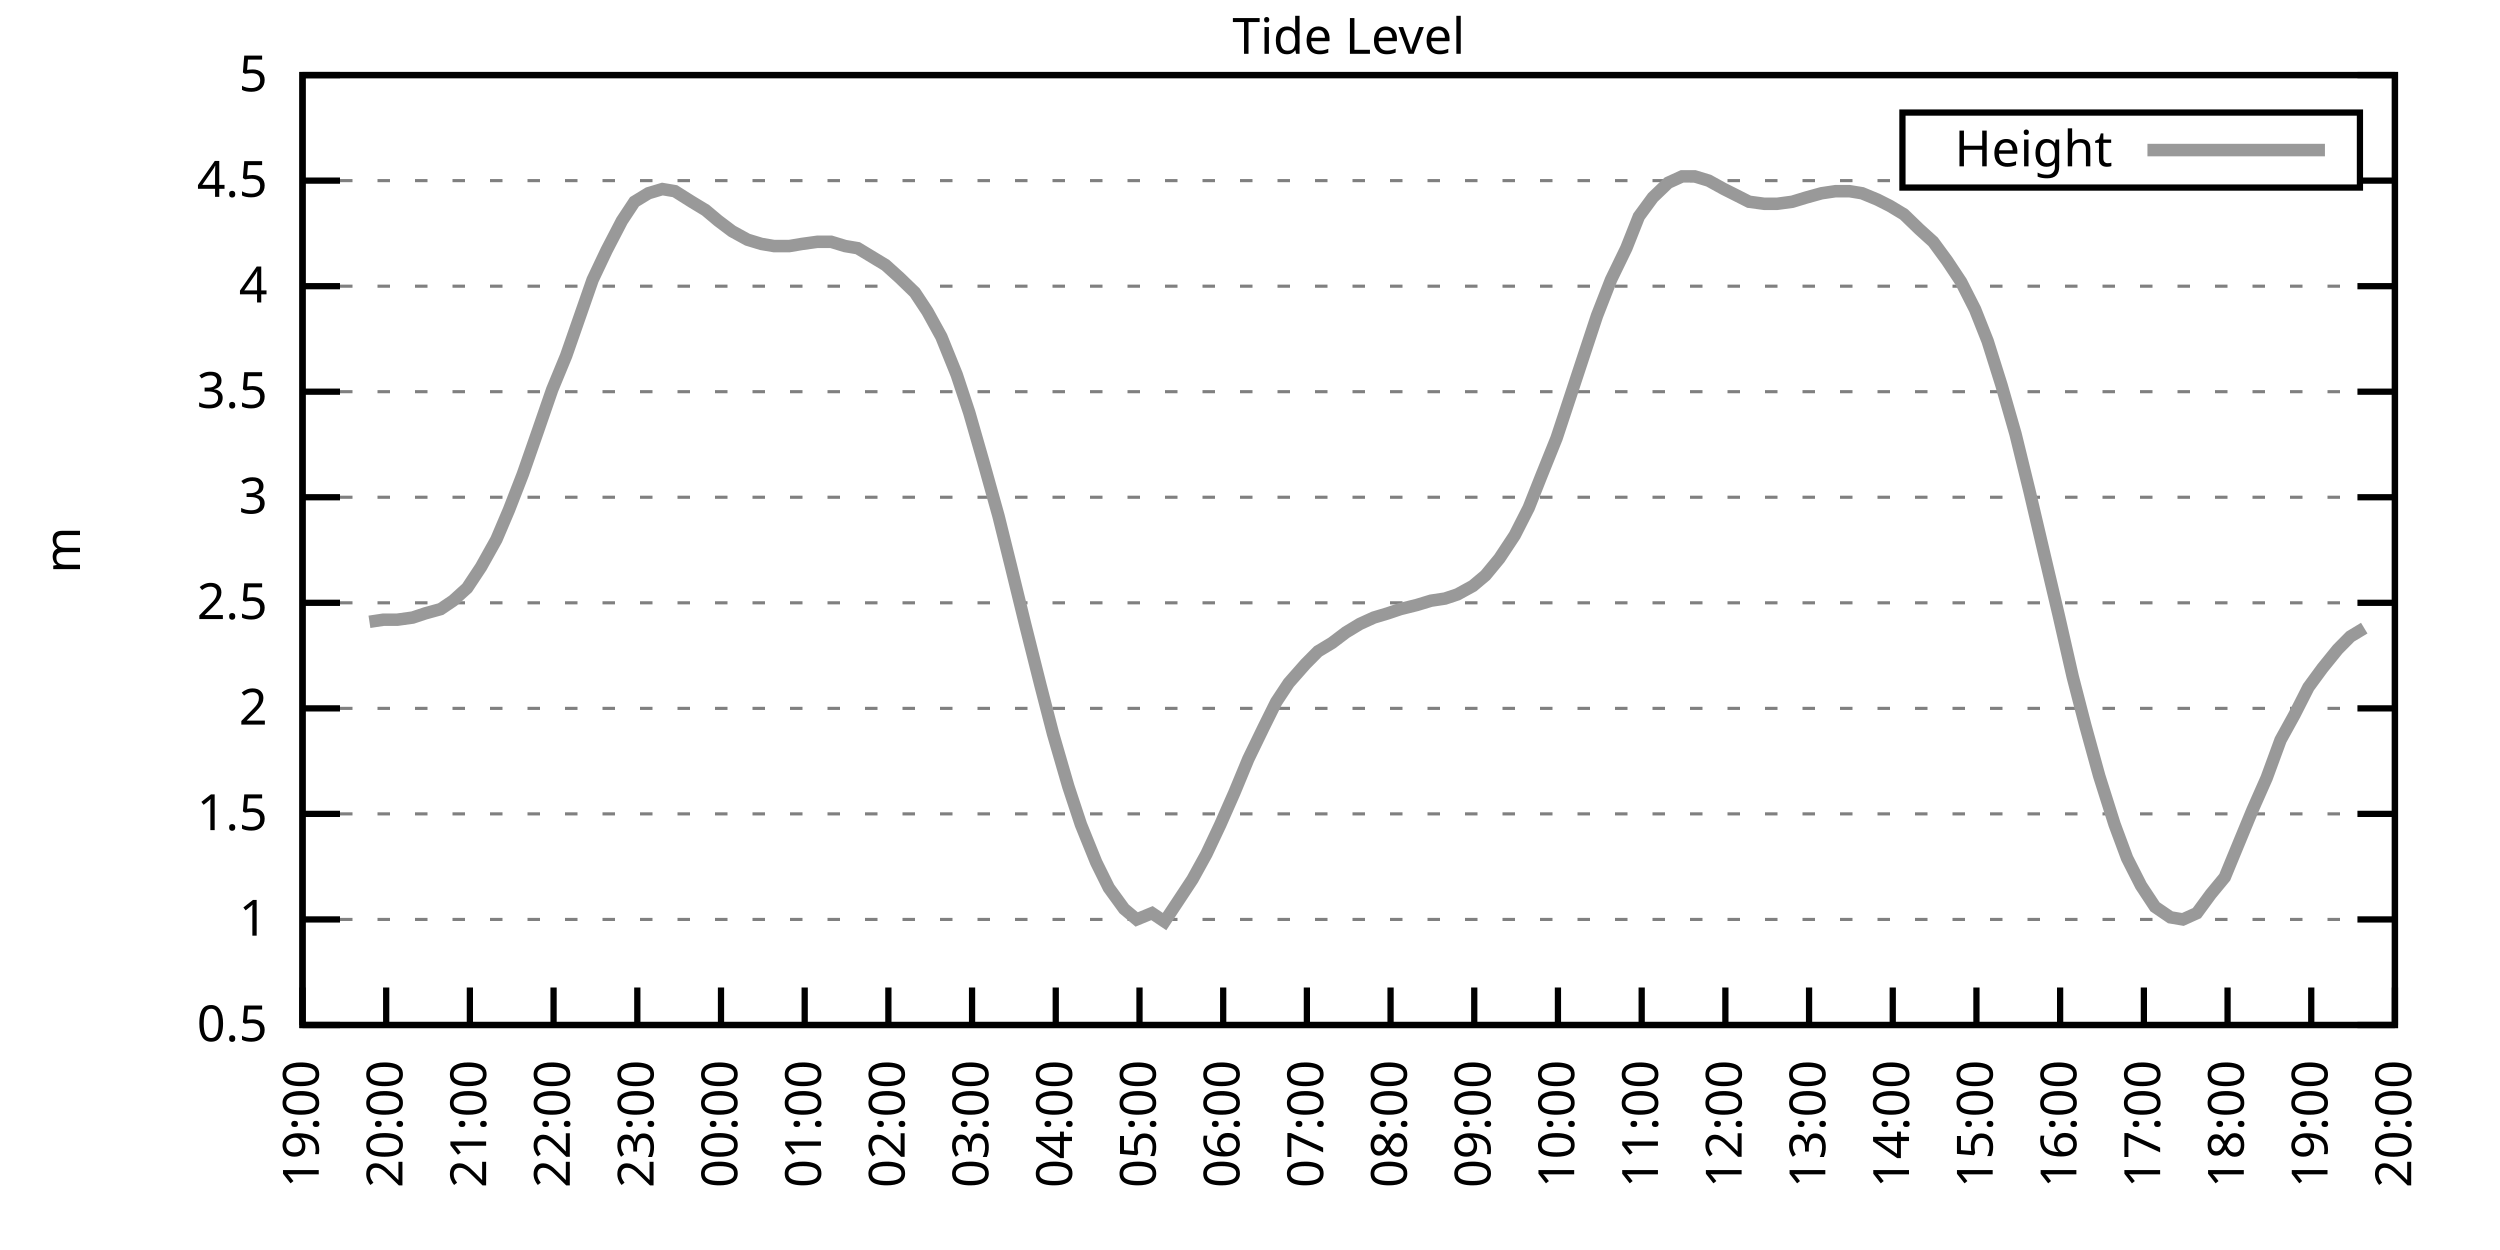
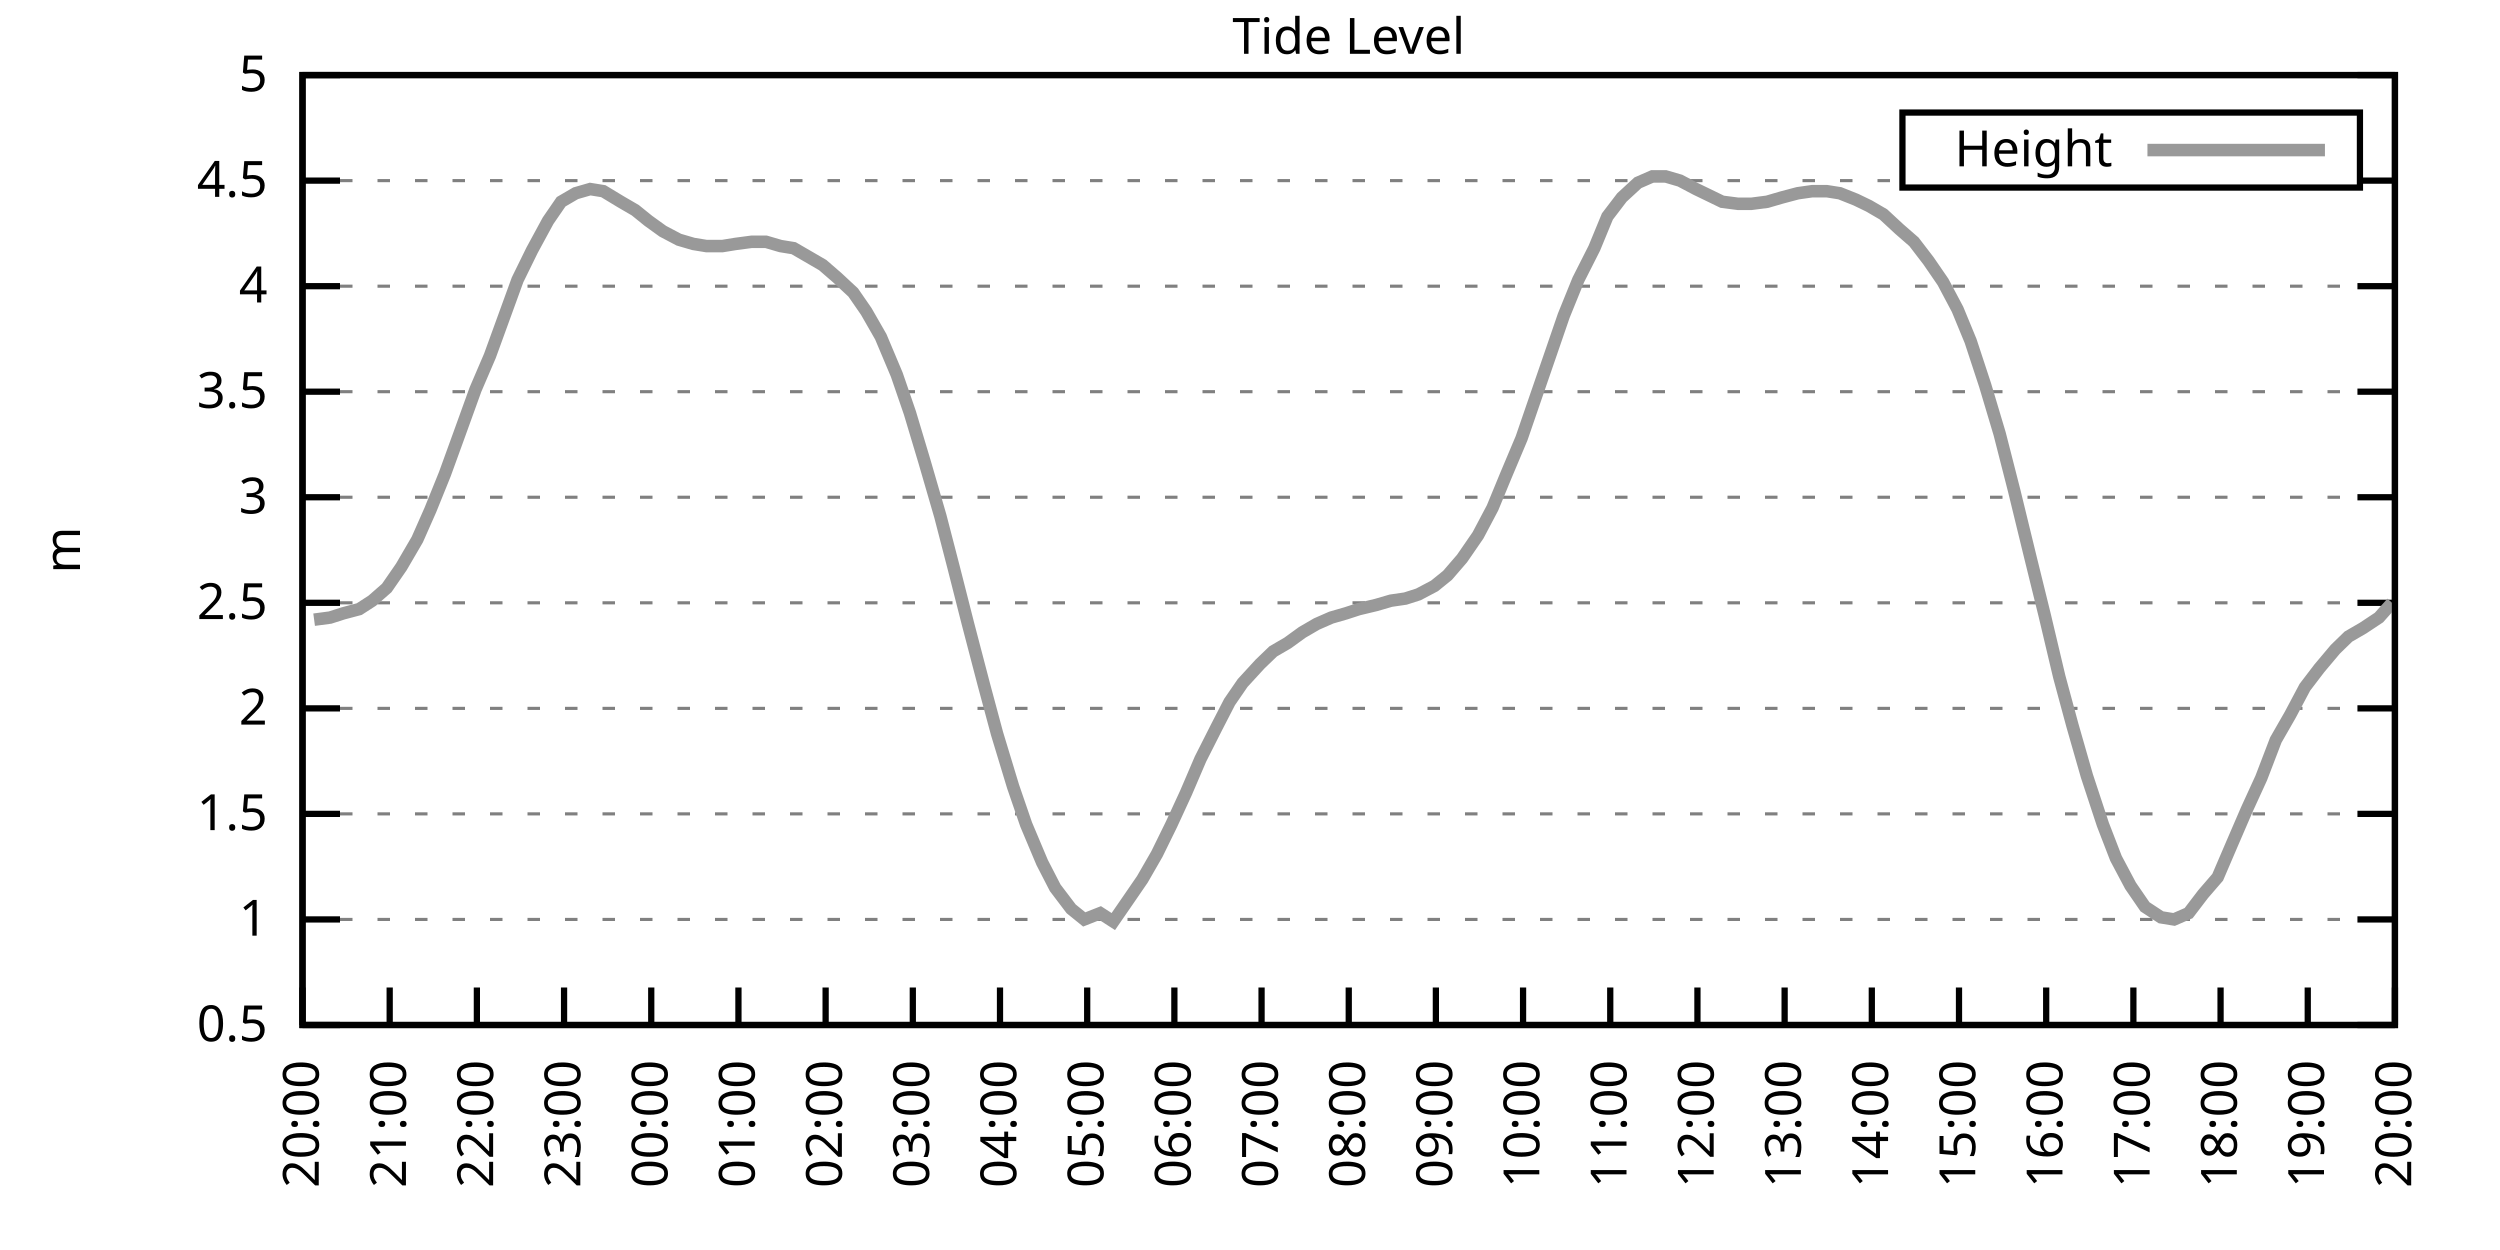
<svg xmlns="http://www.w3.org/2000/svg" xmlns:xlink="http://www.w3.org/1999/xlink" width="400" height="200" viewBox="0 0 400 200">
  <g id="gnuplot_canvas">
    <rect x="0" y="0" width="400" height="200" fill="none" />
    <defs>
      <circle id="gpDot" r="0.5" stroke-width="0.5" stroke="currentColor" />
      <path id="gpPt0" stroke-width="0.333" stroke="currentColor" d="M-1,0 h2 M0,-1 v2" />
      <path id="gpPt1" stroke-width="0.333" stroke="currentColor" d="M-1,-1 L1,1 M1,-1 L-1,1" />
      <path id="gpPt2" stroke-width="0.333" stroke="currentColor" d="M-1,0 L1,0 M0,-1 L0,1 M-1,-1 L1,1 M-1,1 L1,-1" />
      <rect id="gpPt3" stroke-width="0.333" stroke="currentColor" x="-1" y="-1" width="2" height="2" />
      <rect id="gpPt4" stroke-width="0.333" stroke="currentColor" fill="currentColor" x="-1" y="-1" width="2" height="2" />
      <circle id="gpPt5" stroke-width="0.333" stroke="currentColor" cx="0" cy="0" r="1" />
      <use xlink:href="#gpPt5" id="gpPt6" fill="currentColor" stroke="none" />
      <path id="gpPt7" stroke-width="0.333" stroke="currentColor" d="M0,-1.33 L-1.33,0.67 L1.33,0.67 z" />
      <use xlink:href="#gpPt7" id="gpPt8" fill="currentColor" stroke="none" />
      <use xlink:href="#gpPt7" id="gpPt9" stroke="currentColor" transform="rotate(180)" />
      <use xlink:href="#gpPt9" id="gpPt10" fill="currentColor" stroke="none" />
      <use xlink:href="#gpPt3" id="gpPt11" stroke="currentColor" transform="rotate(45)" />
      <use xlink:href="#gpPt11" id="gpPt12" fill="currentColor" stroke="none" />
      <path id="gpPt13" stroke-width="0.333" stroke="currentColor" d="M0,1.330 L1.265,0.411 L0.782,-1.067 L-0.782,-1.076 L-1.265,0.411 z" />
      <use xlink:href="#gpPt13" id="gpPt14" fill="currentColor" stroke="none" />
      <filter id="textbox" filterUnits="objectBoundingBox" x="0" y="0" height="1" width="1">
        <feFlood flood-color="white" flood-opacity="1" result="bgnd" />
        <feComposite in="SourceGraphic" in2="bgnd" operator="atop" />
      </filter>
      <filter id="greybox" filterUnits="objectBoundingBox" x="0" y="0" height="1" width="1">
        <feFlood flood-color="lightgrey" flood-opacity="1" result="grey" />
        <feComposite in="SourceGraphic" in2="grey" operator="atop" />
      </filter>
    </defs>
    <g fill="none" color="white" stroke="currentColor" stroke-width="1.00" stroke-linecap="butt" stroke-linejoin="miter">
</g>
    <g fill="none" color="black" stroke="currentColor" stroke-width="1.00" stroke-linecap="butt" stroke-linejoin="miter">
      <g stroke="none" shape-rendering="crispEdges">
        <polygon fill="rgb(255, 255, 255)" points="48.40,164.00 383.18,164.00 383.18,12.02 48.40,12.02 " />
      </g>
    </g>
    <g fill="none" color="black" stroke="currentColor" stroke-width="1.00" stroke-linecap="butt" stroke-linejoin="miter">
</g>
    <g fill="none" color="black" stroke="black" stroke-width="0.50" stroke-linecap="butt" stroke-linejoin="miter">
</g>
    <g fill="none" color="gray" stroke="currentColor" stroke-width="0.50" stroke-linecap="butt" stroke-linejoin="miter">
      <path stroke="gray" stroke-dasharray="2,4" class="gridline" d="M48.40,164.00 L383.19,164.00  " />
    </g>
    <g fill="none" color="gray" stroke="gray" stroke-width="1.00" stroke-linecap="butt" stroke-linejoin="miter">
</g>
    <g fill="none" color="black" stroke="currentColor" stroke-width="1.00" stroke-linecap="butt" stroke-linejoin="miter">
      <path stroke="black" d="M48.40,164.00 L54.40,164.00 M383.19,164.00 L377.19,164.00  " />
      <g transform="translate(42.80,166.60)" stroke="none" fill="black" font-family="Sans" font-size="8.00" text-anchor="end">
        <text>
          <tspan font-family="Sans"> 0.5</tspan>
        </text>
      </g>
    </g>
    <g fill="none" color="black" stroke="currentColor" stroke-width="1.00" stroke-linecap="butt" stroke-linejoin="miter">
</g>
    <g fill="none" color="black" stroke="black" stroke-width="0.50" stroke-linecap="butt" stroke-linejoin="miter">
</g>
    <g fill="none" color="gray" stroke="currentColor" stroke-width="0.50" stroke-linecap="butt" stroke-linejoin="miter">
      <path stroke="gray" stroke-dasharray="2,4" class="gridline" d="M48.40,147.11 L383.19,147.11  " />
    </g>
    <g fill="none" color="gray" stroke="gray" stroke-width="1.00" stroke-linecap="butt" stroke-linejoin="miter">
</g>
    <g fill="none" color="black" stroke="currentColor" stroke-width="1.00" stroke-linecap="butt" stroke-linejoin="miter">
      <path stroke="black" d="M48.40,147.11 L54.40,147.11 M383.19,147.11 L377.19,147.11  " />
      <g transform="translate(42.80,149.71)" stroke="none" fill="black" font-family="Sans" font-size="8.00" text-anchor="end">
        <text>
          <tspan font-family="Sans"> 1</tspan>
        </text>
      </g>
    </g>
    <g fill="none" color="black" stroke="currentColor" stroke-width="1.00" stroke-linecap="butt" stroke-linejoin="miter">
</g>
    <g fill="none" color="black" stroke="black" stroke-width="0.50" stroke-linecap="butt" stroke-linejoin="miter">
</g>
    <g fill="none" color="gray" stroke="currentColor" stroke-width="0.50" stroke-linecap="butt" stroke-linejoin="miter">
      <path stroke="gray" stroke-dasharray="2,4" class="gridline" d="M48.40,130.22 L383.19,130.22  " />
    </g>
    <g fill="none" color="gray" stroke="gray" stroke-width="1.00" stroke-linecap="butt" stroke-linejoin="miter">
</g>
    <g fill="none" color="black" stroke="currentColor" stroke-width="1.00" stroke-linecap="butt" stroke-linejoin="miter">
      <path stroke="black" d="M48.40,130.22 L54.40,130.22 M383.19,130.22 L377.19,130.22  " />
      <g transform="translate(42.80,132.82)" stroke="none" fill="black" font-family="Sans" font-size="8.00" text-anchor="end">
        <text>
          <tspan font-family="Sans"> 1.5</tspan>
        </text>
      </g>
    </g>
    <g fill="none" color="black" stroke="currentColor" stroke-width="1.00" stroke-linecap="butt" stroke-linejoin="miter">
</g>
    <g fill="none" color="black" stroke="black" stroke-width="0.50" stroke-linecap="butt" stroke-linejoin="miter">
</g>
    <g fill="none" color="gray" stroke="currentColor" stroke-width="0.50" stroke-linecap="butt" stroke-linejoin="miter">
      <path stroke="gray" stroke-dasharray="2,4" class="gridline" d="M48.40,113.34 L383.19,113.34  " />
    </g>
    <g fill="none" color="gray" stroke="gray" stroke-width="1.00" stroke-linecap="butt" stroke-linejoin="miter">
</g>
    <g fill="none" color="black" stroke="currentColor" stroke-width="1.00" stroke-linecap="butt" stroke-linejoin="miter">
      <path stroke="black" d="M48.40,113.34 L54.40,113.34 M383.19,113.34 L377.19,113.34  " />
      <g transform="translate(42.80,115.94)" stroke="none" fill="black" font-family="Sans" font-size="8.00" text-anchor="end">
        <text>
          <tspan font-family="Sans"> 2</tspan>
        </text>
      </g>
    </g>
    <g fill="none" color="black" stroke="currentColor" stroke-width="1.00" stroke-linecap="butt" stroke-linejoin="miter">
</g>
    <g fill="none" color="black" stroke="black" stroke-width="0.50" stroke-linecap="butt" stroke-linejoin="miter">
</g>
    <g fill="none" color="gray" stroke="currentColor" stroke-width="0.50" stroke-linecap="butt" stroke-linejoin="miter">
      <path stroke="gray" stroke-dasharray="2,4" class="gridline" d="M48.40,96.45 L383.19,96.45  " />
    </g>
    <g fill="none" color="gray" stroke="gray" stroke-width="1.00" stroke-linecap="butt" stroke-linejoin="miter">
</g>
    <g fill="none" color="black" stroke="currentColor" stroke-width="1.00" stroke-linecap="butt" stroke-linejoin="miter">
      <path stroke="black" d="M48.40,96.45 L54.40,96.45 M383.19,96.45 L377.19,96.45  " />
      <g transform="translate(42.80,99.05)" stroke="none" fill="black" font-family="Sans" font-size="8.00" text-anchor="end">
        <text>
          <tspan font-family="Sans"> 2.5</tspan>
        </text>
      </g>
    </g>
    <g fill="none" color="black" stroke="currentColor" stroke-width="1.00" stroke-linecap="butt" stroke-linejoin="miter">
</g>
    <g fill="none" color="black" stroke="black" stroke-width="0.50" stroke-linecap="butt" stroke-linejoin="miter">
</g>
    <g fill="none" color="gray" stroke="currentColor" stroke-width="0.50" stroke-linecap="butt" stroke-linejoin="miter">
      <path stroke="gray" stroke-dasharray="2,4" class="gridline" d="M48.40,79.56 L383.19,79.56  " />
    </g>
    <g fill="none" color="gray" stroke="gray" stroke-width="1.00" stroke-linecap="butt" stroke-linejoin="miter">
</g>
    <g fill="none" color="black" stroke="currentColor" stroke-width="1.00" stroke-linecap="butt" stroke-linejoin="miter">
      <path stroke="black" d="M48.40,79.56 L54.40,79.56 M383.19,79.56 L377.19,79.56  " />
      <g transform="translate(42.80,82.16)" stroke="none" fill="black" font-family="Sans" font-size="8.00" text-anchor="end">
        <text>
          <tspan font-family="Sans"> 3</tspan>
        </text>
      </g>
    </g>
    <g fill="none" color="black" stroke="currentColor" stroke-width="1.00" stroke-linecap="butt" stroke-linejoin="miter">
</g>
    <g fill="none" color="black" stroke="black" stroke-width="0.50" stroke-linecap="butt" stroke-linejoin="miter">
</g>
    <g fill="none" color="gray" stroke="currentColor" stroke-width="0.50" stroke-linecap="butt" stroke-linejoin="miter">
      <path stroke="gray" stroke-dasharray="2,4" class="gridline" d="M48.40,62.67 L383.19,62.67  " />
    </g>
    <g fill="none" color="gray" stroke="gray" stroke-width="1.00" stroke-linecap="butt" stroke-linejoin="miter">
</g>
    <g fill="none" color="black" stroke="currentColor" stroke-width="1.00" stroke-linecap="butt" stroke-linejoin="miter">
      <path stroke="black" d="M48.40,62.67 L54.40,62.67 M383.19,62.67 L377.19,62.67  " />
      <g transform="translate(42.80,65.27)" stroke="none" fill="black" font-family="Sans" font-size="8.00" text-anchor="end">
        <text>
          <tspan font-family="Sans"> 3.5</tspan>
        </text>
      </g>
    </g>
    <g fill="none" color="black" stroke="currentColor" stroke-width="1.00" stroke-linecap="butt" stroke-linejoin="miter">
</g>
    <g fill="none" color="black" stroke="black" stroke-width="0.50" stroke-linecap="butt" stroke-linejoin="miter">
</g>
    <g fill="none" color="gray" stroke="currentColor" stroke-width="0.50" stroke-linecap="butt" stroke-linejoin="miter">
      <path stroke="gray" stroke-dasharray="2,4" class="gridline" d="M48.40,45.79 L383.19,45.79  " />
    </g>
    <g fill="none" color="gray" stroke="gray" stroke-width="1.00" stroke-linecap="butt" stroke-linejoin="miter">
</g>
    <g fill="none" color="black" stroke="currentColor" stroke-width="1.00" stroke-linecap="butt" stroke-linejoin="miter">
      <path stroke="black" d="M48.40,45.79 L54.40,45.79 M383.19,45.79 L377.19,45.79  " />
      <g transform="translate(42.80,48.39)" stroke="none" fill="black" font-family="Sans" font-size="8.00" text-anchor="end">
        <text>
          <tspan font-family="Sans"> 4</tspan>
        </text>
      </g>
    </g>
    <g fill="none" color="black" stroke="currentColor" stroke-width="1.00" stroke-linecap="butt" stroke-linejoin="miter">
</g>
    <g fill="none" color="black" stroke="black" stroke-width="0.50" stroke-linecap="butt" stroke-linejoin="miter">
</g>
    <g fill="none" color="gray" stroke="currentColor" stroke-width="0.50" stroke-linecap="butt" stroke-linejoin="miter">
      <path stroke="gray" stroke-dasharray="2,4" class="gridline" d="M48.40,28.90 L304.39,28.90 M377.59,28.90 L383.19,28.90  " />
    </g>
    <g fill="none" color="gray" stroke="gray" stroke-width="1.00" stroke-linecap="butt" stroke-linejoin="miter">
</g>
    <g fill="none" color="black" stroke="currentColor" stroke-width="1.00" stroke-linecap="butt" stroke-linejoin="miter">
      <path stroke="black" d="M48.40,28.90 L54.40,28.90 M383.19,28.90 L377.19,28.90  " />
      <g transform="translate(42.80,31.50)" stroke="none" fill="black" font-family="Sans" font-size="8.00" text-anchor="end">
        <text>
          <tspan font-family="Sans"> 4.5</tspan>
        </text>
      </g>
    </g>
    <g fill="none" color="black" stroke="currentColor" stroke-width="1.00" stroke-linecap="butt" stroke-linejoin="miter">
</g>
    <g fill="none" color="black" stroke="black" stroke-width="0.50" stroke-linecap="butt" stroke-linejoin="miter">
</g>
    <g fill="none" color="gray" stroke="currentColor" stroke-width="0.50" stroke-linecap="butt" stroke-linejoin="miter">
      <path stroke="gray" stroke-dasharray="2,4" class="gridline" d="M48.40,12.01 L383.19,12.01  " />
    </g>
    <g fill="none" color="gray" stroke="gray" stroke-width="1.00" stroke-linecap="butt" stroke-linejoin="miter">
</g>
    <g fill="none" color="black" stroke="currentColor" stroke-width="1.00" stroke-linecap="butt" stroke-linejoin="miter">
      <path stroke="black" d="M48.40,12.01 L54.40,12.01 M383.19,12.01 L377.19,12.01  " />
      <g transform="translate(42.80,14.61)" stroke="none" fill="black" font-family="Sans" font-size="8.00" text-anchor="end">
        <text>
          <tspan font-family="Sans"> 5</tspan>
        </text>
      </g>
    </g>
    <g fill="none" color="black" stroke="currentColor" stroke-width="1.00" stroke-linecap="butt" stroke-linejoin="miter">
      <path stroke="black" d="M48.40,164.00 L48.40,158.00  " />
      <g transform="translate(51.00,169.60) rotate(270.00)" stroke="none" fill="black" font-family="Sans" font-size="8.00" text-anchor="end">
        <text>
-           <tspan font-family="Sans">19:00</tspan>
-         </text>
-       </g>
-     </g>
-     <g fill="none" color="black" stroke="currentColor" stroke-width="1.00" stroke-linecap="butt" stroke-linejoin="miter">
-       <path stroke="black" d="M61.79,164.00 L61.79,158.00  " />
-       <g transform="translate(64.39,169.60) rotate(270.00)" stroke="none" fill="black" font-family="Sans" font-size="8.00" text-anchor="end">
-         <text>
          <tspan font-family="Sans">20:00</tspan>
        </text>
      </g>
    </g>
    <g fill="none" color="black" stroke="currentColor" stroke-width="1.00" stroke-linecap="butt" stroke-linejoin="miter">
-       <path stroke="black" d="M75.18,164.00 L75.18,158.00  " />
-       <g transform="translate(77.78,169.60) rotate(270.00)" stroke="none" fill="black" font-family="Sans" font-size="8.00" text-anchor="end">
+       <path stroke="black" d="M62.35,164.00 L62.35,158.00  " />
+       <g transform="translate(64.95,169.60) rotate(270.00)" stroke="none" fill="black" font-family="Sans" font-size="8.00" text-anchor="end">
        <text>
          <tspan font-family="Sans">21:00</tspan>
        </text>
      </g>
    </g>
    <g fill="none" color="black" stroke="currentColor" stroke-width="1.00" stroke-linecap="butt" stroke-linejoin="miter">
-       <path stroke="black" d="M88.57,164.00 L88.57,158.00  " />
-       <g transform="translate(91.17,169.60) rotate(270.00)" stroke="none" fill="black" font-family="Sans" font-size="8.00" text-anchor="end">
+       <path stroke="black" d="M76.30,164.00 L76.30,158.00  " />
+       <g transform="translate(78.90,169.60) rotate(270.00)" stroke="none" fill="black" font-family="Sans" font-size="8.00" text-anchor="end">
        <text>
          <tspan font-family="Sans">22:00</tspan>
        </text>
      </g>
    </g>
    <g fill="none" color="black" stroke="currentColor" stroke-width="1.00" stroke-linecap="butt" stroke-linejoin="miter">
-       <path stroke="black" d="M101.97,164.00 L101.97,158.00  " />
-       <g transform="translate(104.57,169.60) rotate(270.00)" stroke="none" fill="black" font-family="Sans" font-size="8.00" text-anchor="end">
+       <path stroke="black" d="M90.25,164.00 L90.25,158.00  " />
+       <g transform="translate(92.85,169.60) rotate(270.00)" stroke="none" fill="black" font-family="Sans" font-size="8.00" text-anchor="end">
        <text>
          <tspan font-family="Sans">23:00</tspan>
        </text>
      </g>
    </g>
    <g fill="none" color="black" stroke="currentColor" stroke-width="1.00" stroke-linecap="butt" stroke-linejoin="miter">
-       <path stroke="black" d="M115.36,164.00 L115.36,158.00  " />
-       <g transform="translate(117.96,169.60) rotate(270.00)" stroke="none" fill="black" font-family="Sans" font-size="8.00" text-anchor="end">
+       <path stroke="black" d="M104.20,164.00 L104.20,158.00  " />
+       <g transform="translate(106.80,169.60) rotate(270.00)" stroke="none" fill="black" font-family="Sans" font-size="8.00" text-anchor="end">
        <text>
          <tspan font-family="Sans">00:00</tspan>
        </text>
      </g>
    </g>
    <g fill="none" color="black" stroke="currentColor" stroke-width="1.00" stroke-linecap="butt" stroke-linejoin="miter">
-       <path stroke="black" d="M128.75,164.00 L128.75,158.00  " />
-       <g transform="translate(131.35,169.60) rotate(270.00)" stroke="none" fill="black" font-family="Sans" font-size="8.00" text-anchor="end">
+       <path stroke="black" d="M118.15,164.00 L118.15,158.00  " />
+       <g transform="translate(120.75,169.60) rotate(270.00)" stroke="none" fill="black" font-family="Sans" font-size="8.00" text-anchor="end">
        <text>
          <tspan font-family="Sans">01:00</tspan>
        </text>
      </g>
    </g>
    <g fill="none" color="black" stroke="currentColor" stroke-width="1.00" stroke-linecap="butt" stroke-linejoin="miter">
-       <path stroke="black" d="M142.14,164.00 L142.14,158.00  " />
-       <g transform="translate(144.74,169.60) rotate(270.00)" stroke="none" fill="black" font-family="Sans" font-size="8.00" text-anchor="end">
+       <path stroke="black" d="M132.10,164.00 L132.10,158.00  " />
+       <g transform="translate(134.70,169.60) rotate(270.00)" stroke="none" fill="black" font-family="Sans" font-size="8.00" text-anchor="end">
        <text>
          <tspan font-family="Sans">02:00</tspan>
        </text>
      </g>
    </g>
    <g fill="none" color="black" stroke="currentColor" stroke-width="1.00" stroke-linecap="butt" stroke-linejoin="miter">
-       <path stroke="black" d="M155.53,164.00 L155.53,158.00  " />
-       <g transform="translate(158.13,169.60) rotate(270.00)" stroke="none" fill="black" font-family="Sans" font-size="8.00" text-anchor="end">
+       <path stroke="black" d="M146.05,164.00 L146.05,158.00  " />
+       <g transform="translate(148.65,169.60) rotate(270.00)" stroke="none" fill="black" font-family="Sans" font-size="8.00" text-anchor="end">
        <text>
          <tspan font-family="Sans">03:00</tspan>
        </text>
      </g>
    </g>
    <g fill="none" color="black" stroke="currentColor" stroke-width="1.00" stroke-linecap="butt" stroke-linejoin="miter">
-       <path stroke="black" d="M168.92,164.00 L168.92,158.00  " />
-       <g transform="translate(171.52,169.60) rotate(270.00)" stroke="none" fill="black" font-family="Sans" font-size="8.00" text-anchor="end">
+       <path stroke="black" d="M160.00,164.00 L160.00,158.00  " />
+       <g transform="translate(162.60,169.60) rotate(270.00)" stroke="none" fill="black" font-family="Sans" font-size="8.00" text-anchor="end">
        <text>
          <tspan font-family="Sans">04:00</tspan>
        </text>
      </g>
    </g>
    <g fill="none" color="black" stroke="currentColor" stroke-width="1.00" stroke-linecap="butt" stroke-linejoin="miter">
-       <path stroke="black" d="M182.32,164.00 L182.32,158.00  " />
-       <g transform="translate(184.92,169.60) rotate(270.00)" stroke="none" fill="black" font-family="Sans" font-size="8.00" text-anchor="end">
+       <path stroke="black" d="M173.95,164.00 L173.95,158.00  " />
+       <g transform="translate(176.55,169.60) rotate(270.00)" stroke="none" fill="black" font-family="Sans" font-size="8.00" text-anchor="end">
        <text>
          <tspan font-family="Sans">05:00</tspan>
        </text>
      </g>
    </g>
    <g fill="none" color="black" stroke="currentColor" stroke-width="1.00" stroke-linecap="butt" stroke-linejoin="miter">
-       <path stroke="black" d="M195.71,164.00 L195.71,158.00  " />
-       <g transform="translate(198.31,169.60) rotate(270.00)" stroke="none" fill="black" font-family="Sans" font-size="8.00" text-anchor="end">
+       <path stroke="black" d="M187.90,164.00 L187.90,158.00  " />
+       <g transform="translate(190.50,169.60) rotate(270.00)" stroke="none" fill="black" font-family="Sans" font-size="8.00" text-anchor="end">
        <text>
          <tspan font-family="Sans">06:00</tspan>
        </text>
      </g>
    </g>
    <g fill="none" color="black" stroke="currentColor" stroke-width="1.00" stroke-linecap="butt" stroke-linejoin="miter">
-       <path stroke="black" d="M209.10,164.00 L209.10,158.00  " />
-       <g transform="translate(211.70,169.60) rotate(270.00)" stroke="none" fill="black" font-family="Sans" font-size="8.00" text-anchor="end">
+       <path stroke="black" d="M201.85,164.00 L201.85,158.00  " />
+       <g transform="translate(204.45,169.60) rotate(270.00)" stroke="none" fill="black" font-family="Sans" font-size="8.00" text-anchor="end">
        <text>
          <tspan font-family="Sans">07:00</tspan>
        </text>
      </g>
    </g>
    <g fill="none" color="black" stroke="currentColor" stroke-width="1.00" stroke-linecap="butt" stroke-linejoin="miter">
-       <path stroke="black" d="M222.49,164.00 L222.49,158.00  " />
-       <g transform="translate(225.09,169.60) rotate(270.00)" stroke="none" fill="black" font-family="Sans" font-size="8.00" text-anchor="end">
+       <path stroke="black" d="M215.80,164.00 L215.80,158.00  " />
+       <g transform="translate(218.40,169.60) rotate(270.00)" stroke="none" fill="black" font-family="Sans" font-size="8.00" text-anchor="end">
        <text>
          <tspan font-family="Sans">08:00</tspan>
        </text>
      </g>
    </g>
    <g fill="none" color="black" stroke="currentColor" stroke-width="1.00" stroke-linecap="butt" stroke-linejoin="miter">
-       <path stroke="black" d="M235.88,164.00 L235.88,158.00  " />
-       <g transform="translate(238.48,169.60) rotate(270.00)" stroke="none" fill="black" font-family="Sans" font-size="8.00" text-anchor="end">
+       <path stroke="black" d="M229.74,164.00 L229.74,158.00  " />
+       <g transform="translate(232.34,169.60) rotate(270.00)" stroke="none" fill="black" font-family="Sans" font-size="8.00" text-anchor="end">
        <text>
          <tspan font-family="Sans">09:00</tspan>
        </text>
      </g>
    </g>
    <g fill="none" color="black" stroke="currentColor" stroke-width="1.00" stroke-linecap="butt" stroke-linejoin="miter">
-       <path stroke="black" d="M249.27,164.00 L249.27,158.00  " />
-       <g transform="translate(251.87,169.60) rotate(270.00)" stroke="none" fill="black" font-family="Sans" font-size="8.00" text-anchor="end">
+       <path stroke="black" d="M243.69,164.00 L243.69,158.00  " />
+       <g transform="translate(246.29,169.60) rotate(270.00)" stroke="none" fill="black" font-family="Sans" font-size="8.00" text-anchor="end">
        <text>
          <tspan font-family="Sans">10:00</tspan>
        </text>
      </g>
    </g>
    <g fill="none" color="black" stroke="currentColor" stroke-width="1.00" stroke-linecap="butt" stroke-linejoin="miter">
-       <path stroke="black" d="M262.67,164.00 L262.67,158.00  " />
-       <g transform="translate(265.27,169.60) rotate(270.00)" stroke="none" fill="black" font-family="Sans" font-size="8.00" text-anchor="end">
+       <path stroke="black" d="M257.64,164.00 L257.64,158.00  " />
+       <g transform="translate(260.24,169.60) rotate(270.00)" stroke="none" fill="black" font-family="Sans" font-size="8.00" text-anchor="end">
        <text>
          <tspan font-family="Sans">11:00</tspan>
        </text>
      </g>
    </g>
    <g fill="none" color="black" stroke="currentColor" stroke-width="1.00" stroke-linecap="butt" stroke-linejoin="miter">
-       <path stroke="black" d="M276.06,164.00 L276.06,158.00  " />
-       <g transform="translate(278.66,169.60) rotate(270.00)" stroke="none" fill="black" font-family="Sans" font-size="8.00" text-anchor="end">
+       <path stroke="black" d="M271.59,164.00 L271.59,158.00  " />
+       <g transform="translate(274.19,169.60) rotate(270.00)" stroke="none" fill="black" font-family="Sans" font-size="8.00" text-anchor="end">
        <text>
          <tspan font-family="Sans">12:00</tspan>
        </text>
      </g>
    </g>
    <g fill="none" color="black" stroke="currentColor" stroke-width="1.00" stroke-linecap="butt" stroke-linejoin="miter">
-       <path stroke="black" d="M289.45,164.00 L289.45,158.00  " />
-       <g transform="translate(292.05,169.60) rotate(270.00)" stroke="none" fill="black" font-family="Sans" font-size="8.00" text-anchor="end">
+       <path stroke="black" d="M285.54,164.00 L285.54,158.00  " />
+       <g transform="translate(288.14,169.60) rotate(270.00)" stroke="none" fill="black" font-family="Sans" font-size="8.00" text-anchor="end">
        <text>
          <tspan font-family="Sans">13:00</tspan>
        </text>
      </g>
    </g>
    <g fill="none" color="black" stroke="currentColor" stroke-width="1.00" stroke-linecap="butt" stroke-linejoin="miter">
-       <path stroke="black" d="M302.84,164.00 L302.84,158.00  " />
-       <g transform="translate(305.44,169.60) rotate(270.00)" stroke="none" fill="black" font-family="Sans" font-size="8.00" text-anchor="end">
+       <path stroke="black" d="M299.49,164.00 L299.49,158.00  " />
+       <g transform="translate(302.09,169.60) rotate(270.00)" stroke="none" fill="black" font-family="Sans" font-size="8.00" text-anchor="end">
        <text>
          <tspan font-family="Sans">14:00</tspan>
        </text>
      </g>
    </g>
    <g fill="none" color="black" stroke="currentColor" stroke-width="1.00" stroke-linecap="butt" stroke-linejoin="miter">
-       <path stroke="black" d="M316.23,164.00 L316.23,158.00  " />
-       <g transform="translate(318.83,169.60) rotate(270.00)" stroke="none" fill="black" font-family="Sans" font-size="8.00" text-anchor="end">
+       <path stroke="black" d="M313.44,164.00 L313.44,158.00  " />
+       <g transform="translate(316.04,169.60) rotate(270.00)" stroke="none" fill="black" font-family="Sans" font-size="8.00" text-anchor="end">
        <text>
          <tspan font-family="Sans">15:00</tspan>
        </text>
      </g>
    </g>
    <g fill="none" color="black" stroke="currentColor" stroke-width="1.00" stroke-linecap="butt" stroke-linejoin="miter">
-       <path stroke="black" d="M329.62,164.00 L329.62,158.00  " />
-       <g transform="translate(332.22,169.60) rotate(270.00)" stroke="none" fill="black" font-family="Sans" font-size="8.00" text-anchor="end">
+       <path stroke="black" d="M327.39,164.00 L327.39,158.00  " />
+       <g transform="translate(329.99,169.60) rotate(270.00)" stroke="none" fill="black" font-family="Sans" font-size="8.00" text-anchor="end">
        <text>
          <tspan font-family="Sans">16:00</tspan>
        </text>
      </g>
    </g>
    <g fill="none" color="black" stroke="currentColor" stroke-width="1.00" stroke-linecap="butt" stroke-linejoin="miter">
-       <path stroke="black" d="M343.02,164.00 L343.02,158.00  " />
-       <g transform="translate(345.62,169.60) rotate(270.00)" stroke="none" fill="black" font-family="Sans" font-size="8.00" text-anchor="end">
+       <path stroke="black" d="M341.34,164.00 L341.34,158.00  " />
+       <g transform="translate(343.94,169.60) rotate(270.00)" stroke="none" fill="black" font-family="Sans" font-size="8.00" text-anchor="end">
        <text>
          <tspan font-family="Sans">17:00</tspan>
        </text>
      </g>
    </g>
    <g fill="none" color="black" stroke="currentColor" stroke-width="1.00" stroke-linecap="butt" stroke-linejoin="miter">
-       <path stroke="black" d="M356.41,164.00 L356.41,158.00  " />
-       <g transform="translate(359.01,169.60) rotate(270.00)" stroke="none" fill="black" font-family="Sans" font-size="8.00" text-anchor="end">
+       <path stroke="black" d="M355.29,164.00 L355.29,158.00  " />
+       <g transform="translate(357.89,169.60) rotate(270.00)" stroke="none" fill="black" font-family="Sans" font-size="8.00" text-anchor="end">
        <text>
          <tspan font-family="Sans">18:00</tspan>
        </text>
      </g>
    </g>
    <g fill="none" color="black" stroke="currentColor" stroke-width="1.00" stroke-linecap="butt" stroke-linejoin="miter">
-       <path stroke="black" d="M369.80,164.00 L369.80,158.00  " />
-       <g transform="translate(372.40,169.60) rotate(270.00)" stroke="none" fill="black" font-family="Sans" font-size="8.00" text-anchor="end">
+       <path stroke="black" d="M369.24,164.00 L369.24,158.00  " />
+       <g transform="translate(371.84,169.60) rotate(270.00)" stroke="none" fill="black" font-family="Sans" font-size="8.00" text-anchor="end">
        <text>
          <tspan font-family="Sans">19:00</tspan>
        </text>
      </g>
    </g>
    <g fill="none" color="black" stroke="currentColor" stroke-width="1.00" stroke-linecap="butt" stroke-linejoin="miter">
      <path stroke="black" d="M383.19,164.00 L383.19,158.00  " />
      <g transform="translate(385.79,169.60) rotate(270.00)" stroke="none" fill="black" font-family="Sans" font-size="8.00" text-anchor="end">
        <text>
          <tspan font-family="Sans">20:00</tspan>
        </text>
      </g>
    </g>
    <g fill="none" color="black" stroke="currentColor" stroke-width="1.00" stroke-linecap="butt" stroke-linejoin="miter">
</g>
    <g fill="none" color="black" stroke="currentColor" stroke-width="1.00" stroke-linecap="butt" stroke-linejoin="miter">
      <path stroke="black" d="M48.40,12.01 L48.40,164.00 L383.19,164.00 L383.19,12.01 L48.40,12.01 Z  " />
    </g>
    <g fill="none" color="black" stroke="currentColor" stroke-width="1.00" stroke-linecap="butt" stroke-linejoin="miter">
</g>
    <g fill="none" color="black" stroke="currentColor" stroke-width="1.00" stroke-linecap="butt" stroke-linejoin="miter">
      <path stroke="black" d="M304.39,30.01 L304.39,18.01 L377.59,18.01 L377.59,30.01 L304.39,30.01 Z  " />
    </g>
    <g id="Tide_level_plot_1">
      <g fill="none" color="white" stroke="black" stroke-width="2.00" stroke-linecap="butt" stroke-linejoin="miter">
</g>
      <g fill="none" color="black" stroke="currentColor" stroke-width="2.00" stroke-linecap="butt" stroke-linejoin="miter">
        <g transform="translate(337.99,26.61)" stroke="none" fill="black" font-family="Sans" font-size="8.00" text-anchor="end">
          <text>
            <tspan font-family="Sans">Height</tspan>
          </text>
        </g>
      </g>
      <g fill="none" color="black" stroke="currentColor" stroke-width="2.00" stroke-linecap="butt" stroke-linejoin="miter">
-         <path stroke="rgb(153, 153, 153)" d="M343.59,24.01 L371.99,24.01 M59.11,99.49 L61.35,99.15 L63.58,99.15 L66.03,98.81 L68.04,98.14 L70.50,97.46   L72.50,96.11 L74.74,94.08 L76.97,90.71 L79.42,86.32 L81.43,81.59 L83.66,75.85 L85.90,69.43 L88.35,62.34   L90.58,56.93 L94.82,44.77 L97.06,40.04 L99.51,35.32 L101.52,32.28 L103.75,30.92 L105.98,30.25 L107.99,30.59   L110.67,32.28 L112.90,33.63 L114.91,35.32 L117.14,37.00 L119.60,38.35 L121.83,39.03 L123.84,39.37 L126.29,39.37   L128.30,39.03 L130.76,38.69 L132.99,38.69 L135.22,39.37 L137.23,39.71 L139.46,41.06 L141.69,42.41 L143.93,44.43   L146.38,46.80 L148.39,49.84 L150.62,53.89 L153.08,59.97 L155.09,66.05 L157.32,73.82 L159.77,82.60 L161.78,90.71   L164.01,99.83 L166.47,109.62 L168.48,117.39 L170.93,125.83 L172.94,131.91 L175.40,137.99 L177.41,142.05 L179.86,145.42   L181.87,147.11 L184.32,146.10 L186.33,147.45 L188.57,144.07 L190.80,140.69 L193.03,136.64 L195.26,131.91 L197.49,126.85   L199.73,121.44 L202.18,116.38 L204.19,112.32 L206.20,109.28 L208.88,106.24 L210.88,104.22 L213.12,102.87 L215.35,101.18   L217.58,99.83 L219.81,98.81 L222.04,98.14 L224.05,97.46 L226.73,96.79 L228.96,96.11 L231.20,95.77 L233.20,95.10   L235.66,93.75 L237.67,92.06 L239.90,89.36 L242.36,85.64 L244.59,81.25 L246.60,76.18 L249.05,70.10 L251.06,64.02   L253.51,56.59 L255.52,50.51 L257.76,44.77 L260.21,39.71 L262.22,34.64 L264.45,31.60 L266.91,29.24 L269.14,28.22   L271.15,28.22 L273.38,28.90 L275.83,30.25 L277.84,31.26 L279.85,32.28 L282.31,32.61 L284.32,32.61 L286.77,32.28   L289.00,31.60 L291.46,30.92 L293.69,30.59 L295.92,30.59 L297.93,30.92 L300.39,31.94 L302.39,32.95 L304.63,34.30   L307.08,36.67 L309.31,38.69 L311.54,41.73 L313.78,45.11 L316.01,49.50 L318.02,54.57 L320.25,61.66 L322.48,69.43   L324.71,78.55 L327.17,89.02 L329.40,98.48 L331.63,108.27 L333.64,116.04 L335.87,124.14 L338.33,131.91 L340.34,137.32   L342.57,141.71 L344.80,145.09 L347.26,146.77 L349.26,147.11 L351.50,146.10 L353.73,143.06 L355.96,140.36 L358.19,134.95   L360.42,129.55 L362.66,124.48 L364.89,118.40 L367.12,114.35 L369.35,109.96 L371.58,106.92 L374.04,103.88 L376.05,101.85   L378.28,100.50  " />
+         <path stroke="rgb(153, 153, 153)" d="M343.59,24.01 L371.99,24.01 M50.26,99.15 L52.82,98.81 L54.91,98.14 L57.47,97.46 L59.56,96.11 L61.88,94.08   L64.21,90.71 L66.77,86.32 L68.86,81.59 L71.18,75.85 L73.51,69.43 L76.07,62.34 L78.39,56.93 L82.81,44.77   L85.13,40.04 L87.69,35.32 L89.78,32.28 L92.11,30.92 L94.43,30.25 L96.53,30.59 L99.32,32.28 L101.64,33.63   L103.73,35.32 L106.06,37.00 L108.62,38.35 L110.94,39.03 L113.03,39.37 L115.59,39.37 L117.68,39.03 L120.24,38.69   L122.57,38.69 L124.89,39.37 L126.98,39.71 L129.31,41.06 L131.63,42.41 L133.96,44.43 L136.51,46.80 L138.61,49.84   L140.93,53.89 L143.49,59.97 L145.58,66.05 L147.91,73.82 L150.46,82.60 L152.56,90.71 L154.88,99.83 L157.44,109.62   L159.53,117.39 L162.09,125.83 L164.18,131.91 L166.74,137.99 L168.83,142.05 L171.39,145.42 L173.48,147.11 L176.04,146.10   L178.13,147.45 L180.46,144.07 L182.78,140.69 L185.11,136.64 L187.43,131.91 L189.76,126.85 L192.08,121.44 L194.64,116.38   L196.73,112.32 L198.82,109.28 L201.61,106.24 L203.71,104.22 L206.03,102.87 L208.36,101.18 L210.68,99.83 L213.01,98.81   L215.33,98.14 L217.42,97.46 L220.21,96.79 L222.54,96.11 L224.86,95.77 L226.95,95.10 L229.51,93.75 L231.60,92.06   L233.93,89.36 L236.49,85.64 L238.81,81.25 L240.90,76.18 L243.46,70.10 L245.55,64.02 L248.11,56.59 L250.20,50.51   L252.53,44.77 L255.09,39.71 L257.18,34.64 L259.50,31.60 L262.06,29.24 L264.39,28.22 L266.48,28.22 L268.80,28.90   L271.36,30.25 L273.45,31.26 L275.55,32.28 L278.10,32.61 L280.20,32.61 L282.75,32.28 L285.08,31.60 L287.64,30.92   L289.96,30.59 L292.29,30.59 L294.38,30.92 L296.94,31.94 L299.03,32.95 L301.35,34.30 L303.91,36.67 L306.23,38.69   L308.56,41.73 L310.88,45.11 L313.21,49.50 L315.30,54.57 L317.63,61.66 L319.95,69.43 L322.28,78.55 L324.83,89.02   L327.16,98.48 L329.48,108.27 L331.58,116.04 L333.90,124.14 L336.46,131.91 L338.55,137.32 L340.88,141.71 L343.20,145.09   L345.76,146.77 L347.85,147.11 L350.18,146.10 L352.50,143.06 L354.83,140.36 L357.15,134.95 L359.48,129.55 L361.80,124.48   L364.13,118.40 L366.45,114.35 L368.78,109.96 L371.10,106.92 L373.66,103.88 L375.75,101.85 L378.08,100.50 L380.63,98.81   L382.73,96.45  " />
      </g>
    </g>
    <g fill="none" color="black" stroke="currentColor" stroke-width="2.00" stroke-linecap="butt" stroke-linejoin="miter">
</g>
    <g fill="none" color="black" stroke="black" stroke-width="1.00" stroke-linecap="butt" stroke-linejoin="miter">
</g>
    <g fill="none" color="black" stroke="currentColor" stroke-width="1.00" stroke-linecap="butt" stroke-linejoin="miter">
      <path stroke="black" d="M48.40,12.01 L48.40,164.00 L383.19,164.00 L383.19,12.01 L48.40,12.01 Z  " />
      <g transform="translate(12.80,88.01) rotate(270.00)" stroke="none" fill="black" font-family="Sans" font-size="8.00" text-anchor="middle">
        <text>
          <tspan font-family="Sans">m</tspan>
        </text>
      </g>
    </g>
    <g fill="none" color="black" stroke="currentColor" stroke-width="1.00" stroke-linecap="butt" stroke-linejoin="miter">
</g>
    <g fill="none" color="black" stroke="currentColor" stroke-width="1.00" stroke-linecap="butt" stroke-linejoin="miter">
      <g transform="translate(215.79,8.61)" stroke="none" fill="black" font-family="Sans" font-size="8.00" text-anchor="middle">
        <text>
          <tspan font-family="Sans">Tide Level</tspan>
        </text>
      </g>
    </g>
    <g fill="none" color="black" stroke="currentColor" stroke-width="1.00" stroke-linecap="butt" stroke-linejoin="miter">
</g>
  </g>
</svg>
